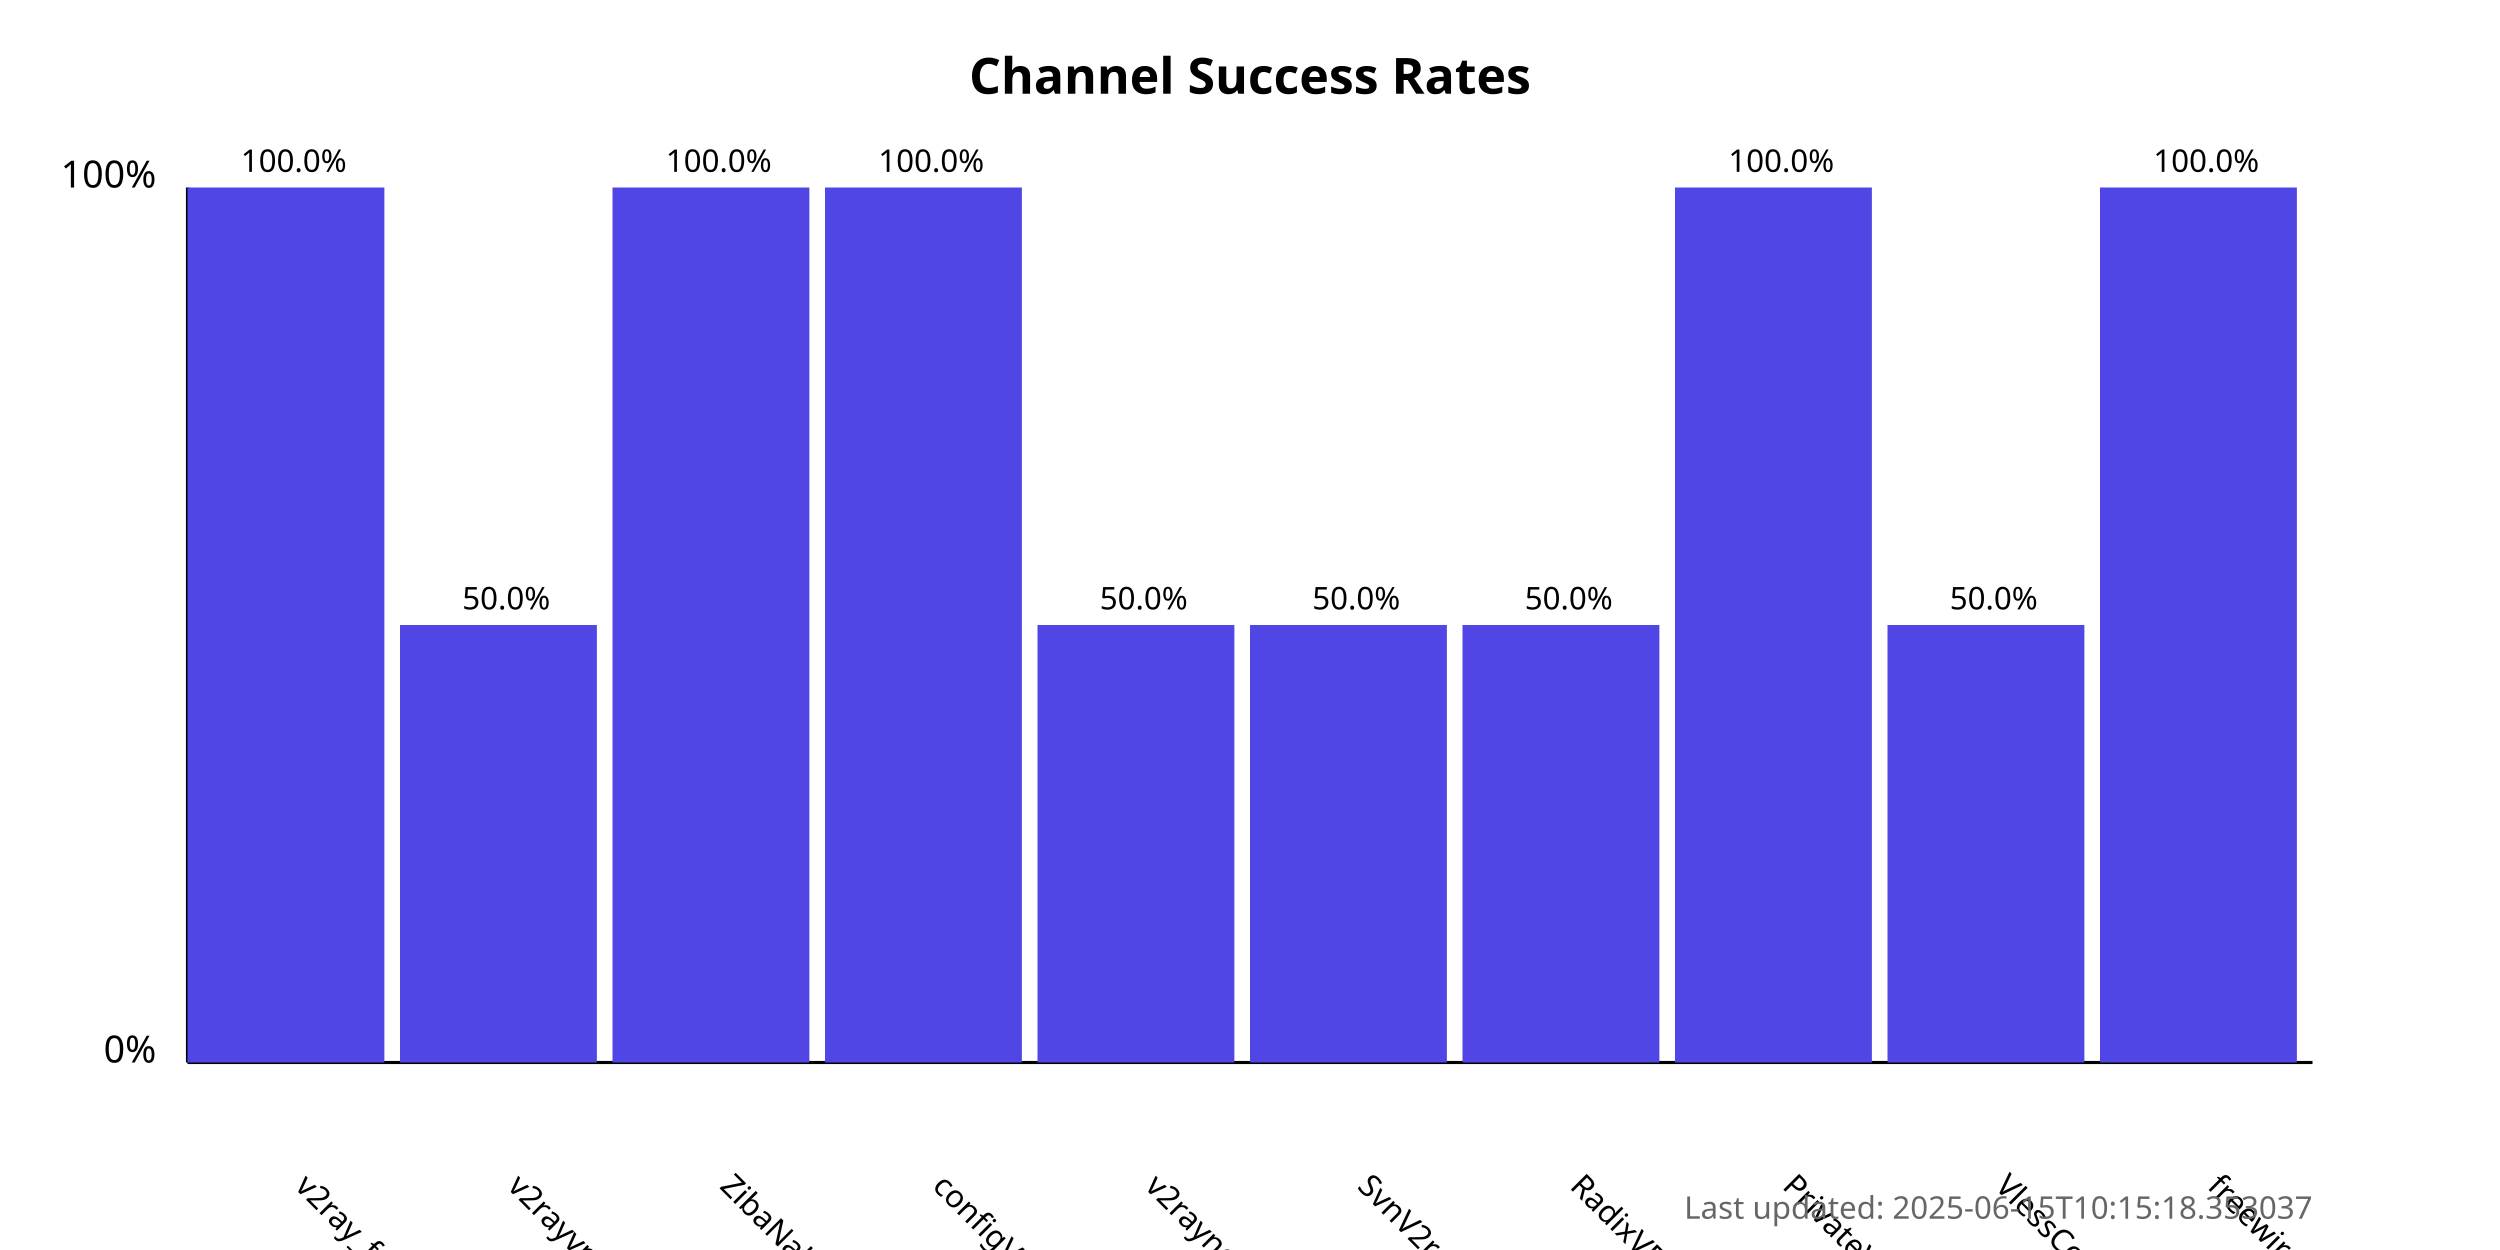
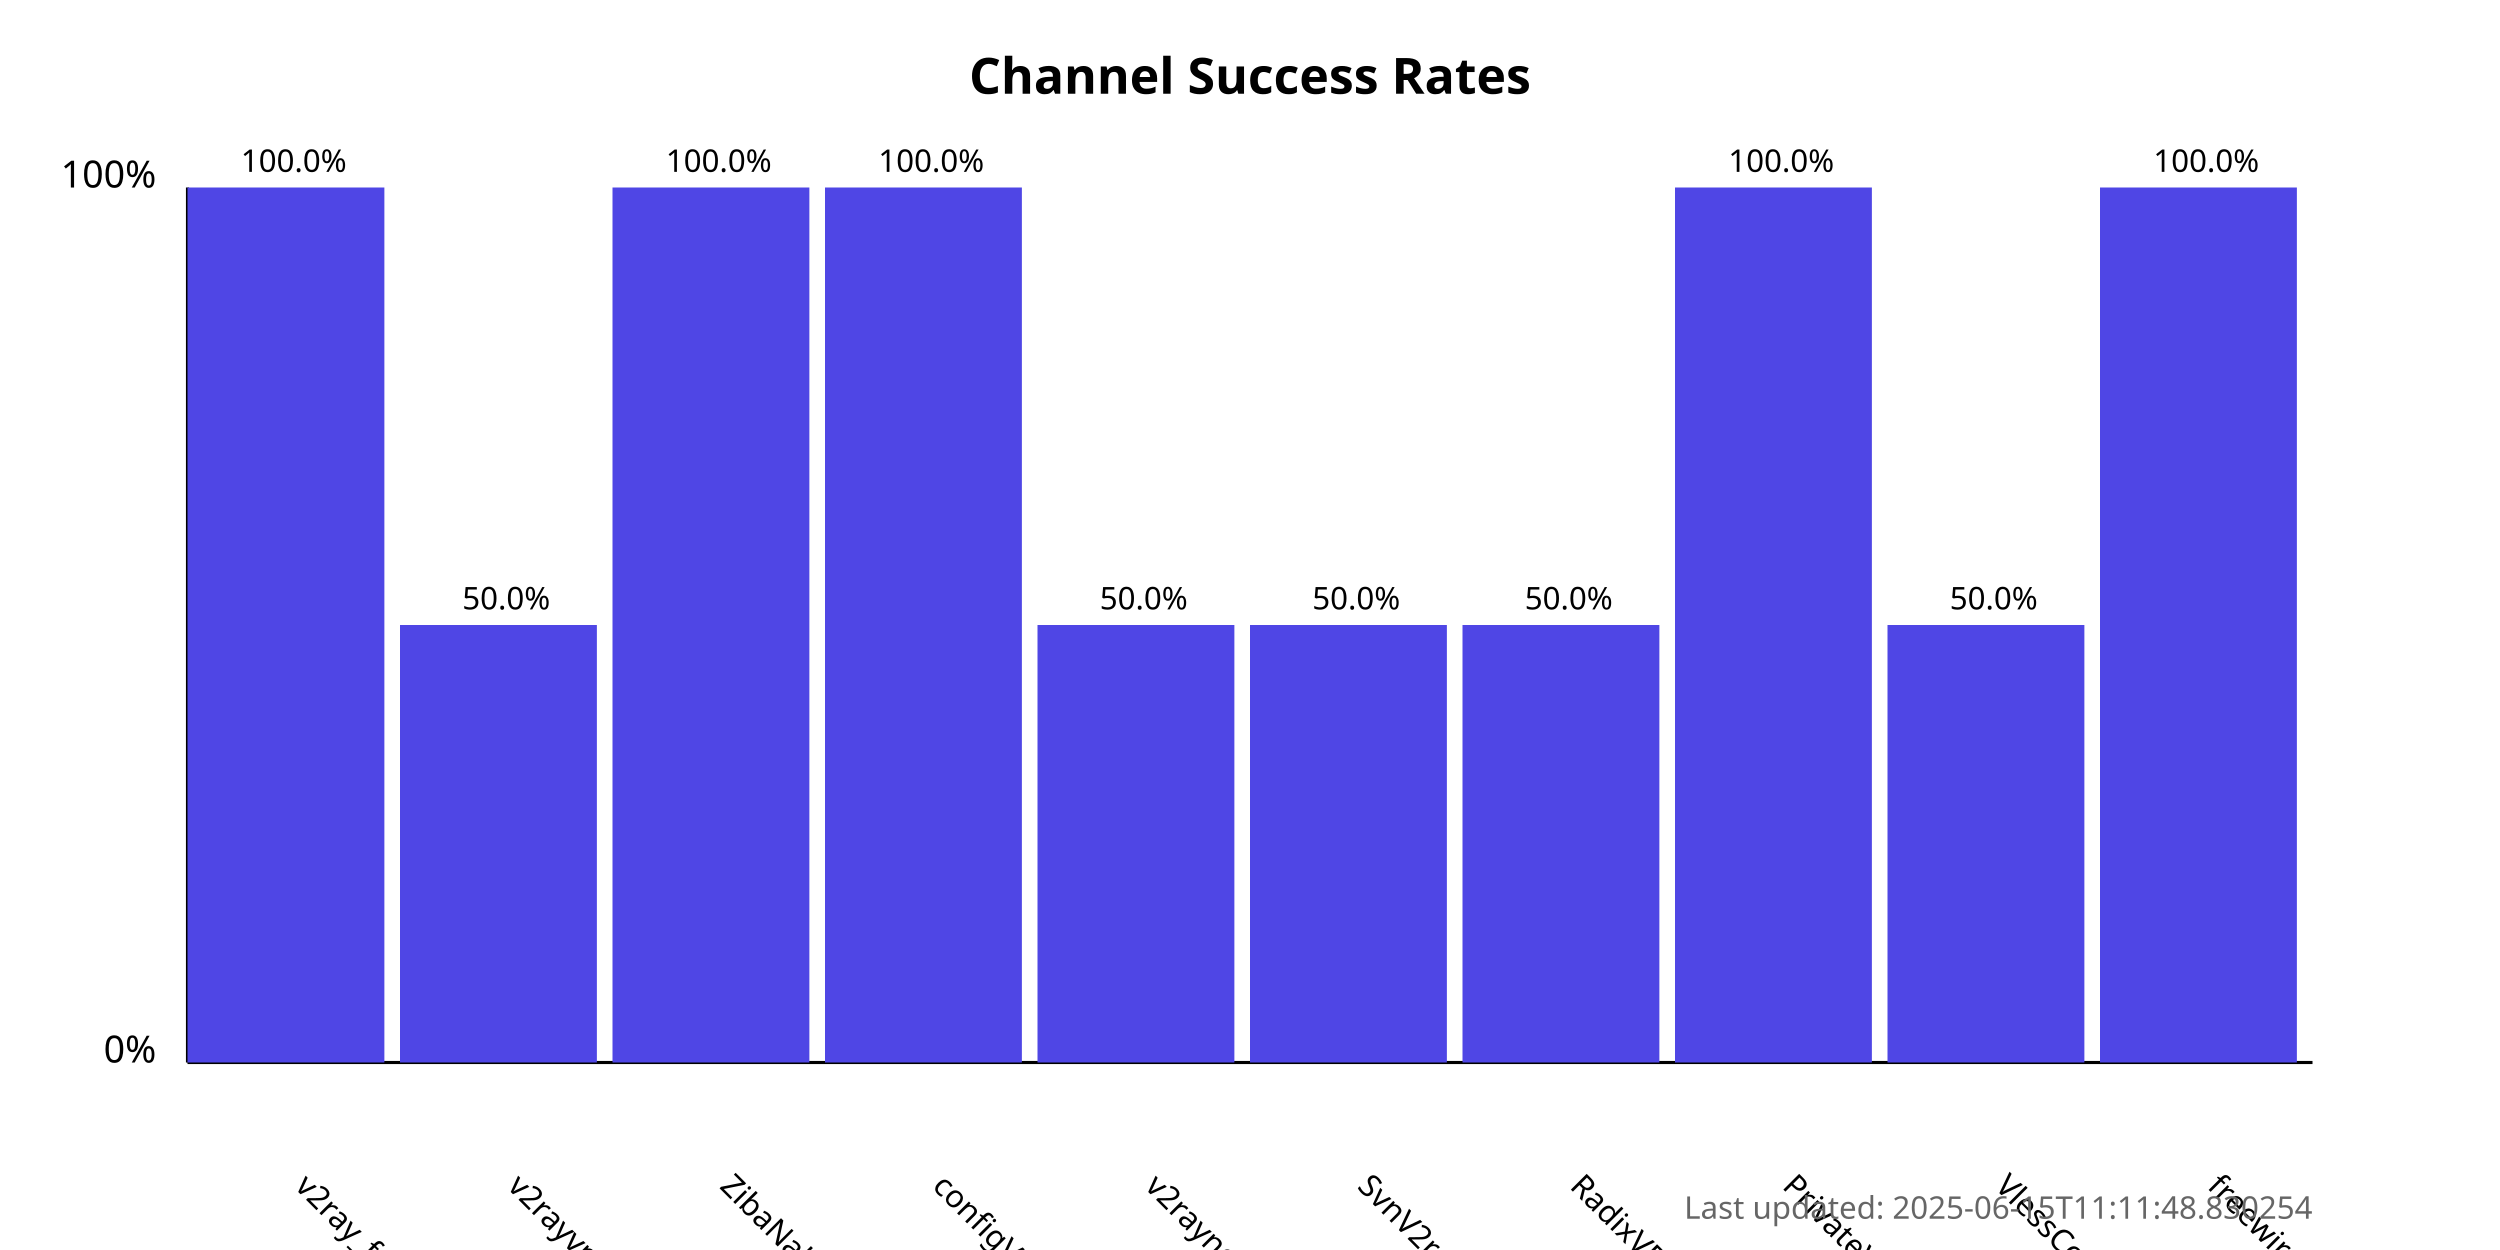
<svg xmlns="http://www.w3.org/2000/svg" width="800" height="400">
  <style>
            .chart-title { font: bold 16px sans-serif; }
            .axis-label { font: 12px sans-serif; }
            .tick-label { font: 10px sans-serif; }
            .bar { fill: #4f46e5; }
            .bar:hover { fill: #6366f1; }
            .timestamp { font: 10px sans-serif; fill: #666; }
        </style>
  <text x="400.0" y="30" text-anchor="middle" class="chart-title">
            Channel Success Rates
        </text>
  <line x1="60" y1="340" x2="60" y2="60" stroke="black" stroke-width="1" />
  <line x1="60" y1="340" x2="740" y2="340" stroke="black" stroke-width="1" />
  <text x="50" y="340" text-anchor="end" class="axis-label">0%</text>
  <text x="50" y="60" text-anchor="end" class="axis-label">100%</text>
  <g>
    <rect x="60" y="60.0" width="63.0" height="280.0" class="bar" />
    <text x="94.0" y="380" transform="rotate(45, 94.0, 380)" text-anchor="start" class="tick-label">
                v2ray_free_conf
            </text>
    <text x="94.0" y="55.0" text-anchor="middle" class="tick-label">
                100.0%
            </text>
  </g>
  <g>
    <rect x="128.0" y="200.0" width="63.0" height="140.0" class="bar" />
    <text x="162.0" y="380" transform="rotate(45, 162.0, 380)" text-anchor="start" class="tick-label">
                v2rayvpno
            </text>
    <text x="162.0" y="195.0" text-anchor="middle" class="tick-label">
                50.0%
            </text>
  </g>
  <g>
    <rect x="196.0" y="60.0" width="63.0" height="280.0" class="bar" />
    <text x="230.0" y="380" transform="rotate(45, 230.0, 380)" text-anchor="start" class="tick-label">
                ZibaNabz
            </text>
    <text x="230.0" y="55.0" text-anchor="middle" class="tick-label">
                100.0%
            </text>
  </g>
  <g>
    <rect x="264.0" y="60.0" width="63.0" height="280.0" class="bar" />
    <text x="298.0" y="380" transform="rotate(45, 298.0, 380)" text-anchor="start" class="tick-label">
                configV2rayForFree
            </text>
    <text x="298.0" y="55.0" text-anchor="middle" class="tick-label">
                100.0%
            </text>
  </g>
  <g>
    <rect x="332.0" y="200.0" width="63.0" height="140.0" class="bar" />
    <text x="366.0" y="380" transform="rotate(45, 366.0, 380)" text-anchor="start" class="tick-label">
                v2rayngvpn
            </text>
    <text x="366.0" y="195.0" text-anchor="middle" class="tick-label">
                50.0%
            </text>
  </g>
  <g>
    <rect x="400.0" y="200.0" width="63.0" height="140.0" class="bar" />
    <text x="434.0" y="380" transform="rotate(45, 434.0, 380)" text-anchor="start" class="tick-label">
                SvnV2ray
            </text>
    <text x="434.0" y="195.0" text-anchor="middle" class="tick-label">
                50.0%
            </text>
  </g>
  <g>
    <rect x="468.0" y="200.0" width="63.0" height="140.0" class="bar" />
    <text x="502.0" y="380" transform="rotate(45, 502.0, 380)" text-anchor="start" class="tick-label">
                RadixVPN
            </text>
    <text x="502.0" y="195.0" text-anchor="middle" class="tick-label">
                50.0%
            </text>
  </g>
  <g>
    <rect x="536.0" y="60.0" width="63.0" height="280.0" class="bar" />
    <text x="570.0" y="380" transform="rotate(45, 570.0, 380)" text-anchor="start" class="tick-label">
                PrivateVPNs
            </text>
    <text x="570.0" y="55.0" text-anchor="middle" class="tick-label">
                100.0%
            </text>
  </g>
  <g>
    <rect x="604.0" y="200.0" width="63.0" height="140.0" class="bar" />
    <text x="638.0" y="380" transform="rotate(45, 638.0, 380)" text-anchor="start" class="tick-label">
                VlessConfig
            </text>
    <text x="638.0" y="195.0" text-anchor="middle" class="tick-label">
                50.0%
            </text>
  </g>
  <g>
    <rect x="672.0" y="60.0" width="63.0" height="280.0" class="bar" />
    <text x="706.0" y="380" transform="rotate(45, 706.0, 380)" text-anchor="start" class="tick-label">
                freewireguard
            </text>
    <text x="706.0" y="55.0" text-anchor="middle" class="tick-label">
                100.0%
            </text>
  </g>
  <text x="740" y="390" text-anchor="end" class="timestamp">
-             Last updated: 2025-06-15T10:15:18.353037
+             Last updated: 2025-06-15T11:11:48.830254
        </text>
</svg>
